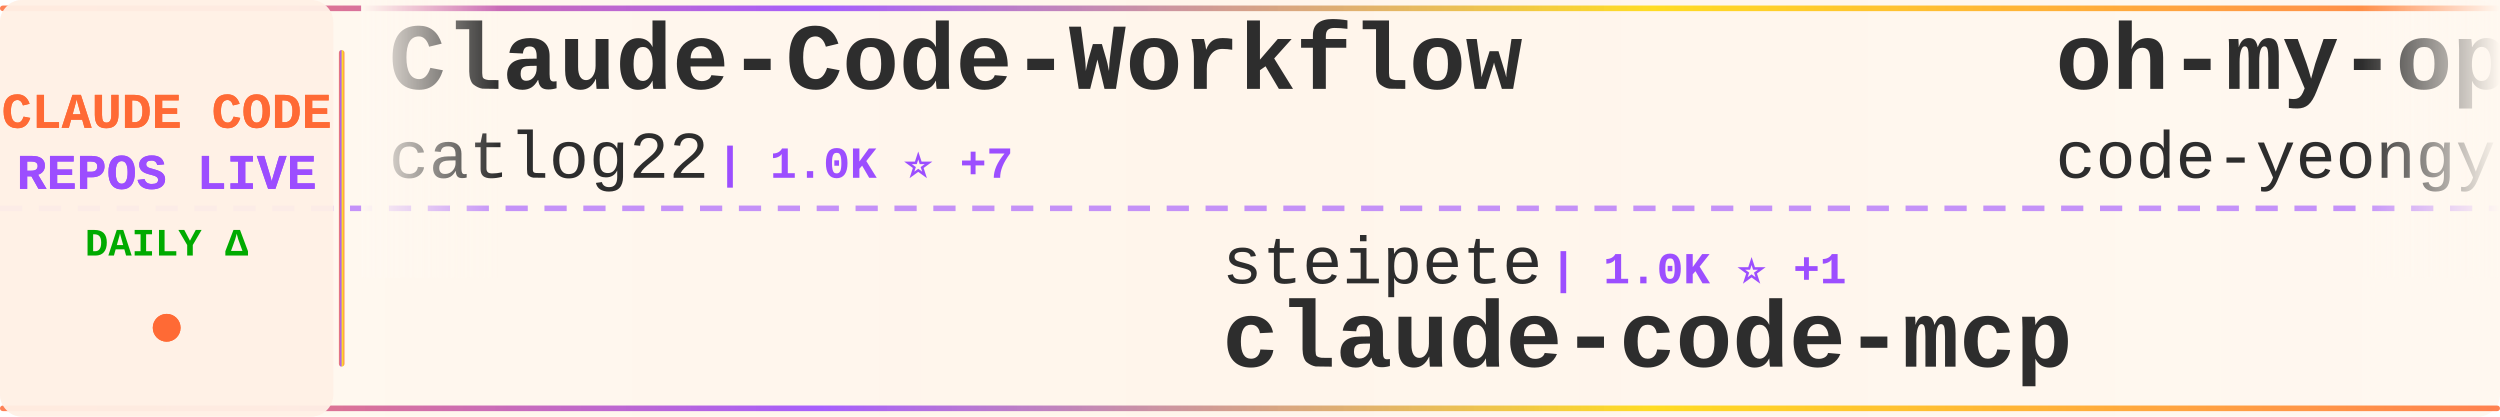
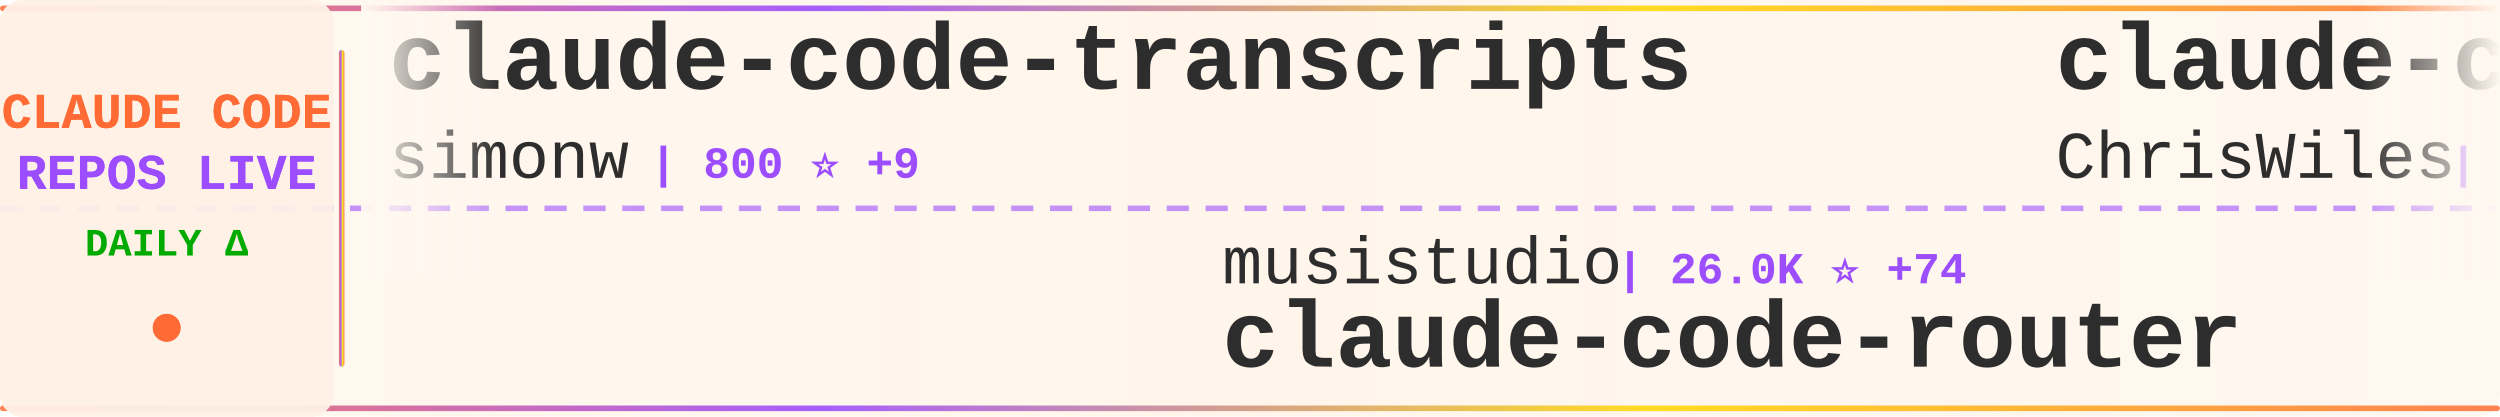
<svg xmlns="http://www.w3.org/2000/svg" width="900" height="150">
  <defs>
    <linearGradient id="tickerBg" x1="0%" y1="0%" x2="100%" y2="0%">
      <stop offset="0%" style="stop-color:#fff8f0;stop-opacity:0.98" />
      <stop offset="50%" style="stop-color:#fff5eb;stop-opacity:1" />
      <stop offset="100%" style="stop-color:#fff8f0;stop-opacity:0.98" />
    </linearGradient>
    <linearGradient id="borderGrad" x1="0%" y1="0%" x2="100%" y2="0%">
      <stop offset="0%" style="stop-color:#FF6B35;stop-opacity:0.85">
        <animate attributeName="stop-opacity" values="0.85;1;0.85" dur="2s" repeatCount="indefinite" />
      </stop>
      <stop offset="33%" style="stop-color:#9C4EFF;stop-opacity:0.9">
        <animate attributeName="stop-opacity" values="0.9;1;0.9" dur="2.2s" repeatCount="indefinite" />
      </stop>
      <stop offset="66%" style="stop-color:#FFD700;stop-opacity:0.85">
        <animate attributeName="stop-opacity" values="0.85;1;0.85" dur="1.8s" repeatCount="indefinite" />
      </stop>
      <stop offset="100%" style="stop-color:#FF6B35;stop-opacity:0.85">
        <animate attributeName="stop-opacity" values="0.85;1;0.85" dur="2s" repeatCount="indefinite" />
      </stop>
    </linearGradient>
    <filter id="textGlow">
      <feGaussianBlur stdDeviation="0.15" result="coloredBlur" />
      <feMerge>
        <feMergeNode in="coloredBlur" />
        <feMergeNode in="SourceGraphic" />
      </feMerge>
    </filter>
    <filter id="metricGlow">
      <feGaussianBlur stdDeviation="0.2" result="coloredBlur" />
      <feMerge>
        <feMergeNode in="coloredBlur" />
        <feMergeNode in="SourceGraphic" />
      </feMerge>
    </filter>
    <linearGradient id="leftFade" x1="0%" y1="0%" x2="100%" y2="0%">
      <stop offset="0%" style="stop-color:#fff8f0;stop-opacity:1" />
      <stop offset="100%" style="stop-color:#fff8f0;stop-opacity:0" />
    </linearGradient>
    <linearGradient id="rightFade" x1="0%" y1="0%" x2="100%" y2="0%">
      <stop offset="0%" style="stop-color:#fff8f0;stop-opacity:0" />
      <stop offset="100%" style="stop-color:#fff8f0;stop-opacity:1" />
    </linearGradient>
  </defs>
  <rect width="900" height="150" fill="url(#tickerBg)" rx="8" />
  <rect x="0" y="2" width="900" height="2" fill="url(#borderGrad)" rx="1" />
  <rect x="0" y="146" width="900" height="2" fill="url(#borderGrad)" rx="1" />
  <line x1="0" y1="75" x2="900" y2="75" stroke="#9C4EFF" stroke-width="2" stroke-dasharray="8 6" opacity="0.6" />
  <rect x="0" y="0" width="120" height="150" fill="#fff0e6" opacity="0.95" rx="8" />
  <text x="60" y="46" font-family="'Courier New', monospace" font-size="18" font-weight="bold" fill="#FF6B35" text-anchor="middle" filter="url(#textGlow)">
    CLAUDE CODE
  </text>
  <text x="60" y="68" font-family="'Courier New', monospace" font-size="18" font-weight="bold" fill="#9C4EFF" text-anchor="middle" filter="url(#textGlow)">
    REPOS LIVE
  </text>
  <text x="60" y="92" font-family="'Courier New', monospace" font-size="14" font-weight="bold" fill="#00aa00" text-anchor="middle">
    DAILY Δ
  </text>
  <circle cx="60" cy="118" r="5" fill="#FF6B35" filter="url(#metricGlow)">
    <animate attributeName="r" values="4;6;4" dur="1.5s" repeatCount="indefinite" />
    <animate attributeName="opacity" values="0.6;1;0.6" dur="1.5s" repeatCount="indefinite" />
  </circle>
  <rect x="122" y="18" width="2" height="114" fill="url(#borderGrad)" rx="1" />
  <clipPath id="tickerClip">
    <rect x="130" y="0" width="770" height="150" />
  </clipPath>
  <g clip-path="url(#tickerClip)">
    <g id="tickerItems">
      <animateTransform attributeName="transform" attributeType="XML" type="translate" from="0 0" to="-3000 0" dur="54s" repeatCount="indefinite" />
      <g transform="translate(0, 0)">
-         <text x="140" y="32" font-family="'Courier New', monospace" font-size="34" font-weight="bold" fill="#2d2d2d">Claude-Code-Workflow</text>
-         <text x="140" y="64" font-family="'Courier New', monospace" font-size="24" font-weight="normal" fill="#2d2d2d" opacity="1.0">catlog22</text>
-         <text x="258" y="64" font-family="'Courier New', monospace" font-size="16" font-weight="bold" fill="#9C4EFF"> | 1.0K ⭐ +7</text>
+         <text x="140" y="32" font-family="'Courier New', monospace" font-size="34" font-weight="bold" fill="#2d2d2d">claude-code-transcripts</text>
+         <text x="140" y="64" font-family="'Courier New', monospace" font-size="24" font-weight="normal" fill="#2d2d2d" opacity="1.0">simonw</text>
+         <text x="234" y="64" font-family="'Courier New', monospace" font-size="16" font-weight="bold" fill="#9C4EFF"> | 800 ⭐ +9</text>
      </g>
      <g transform="translate(300, 0)">
-         <text x="140" y="102" font-family="'Courier New', monospace" font-size="24" font-weight="normal" fill="#2d2d2d" opacity="1.0">steipete</text>
-         <text x="258" y="102" font-family="'Courier New', monospace" font-size="16" font-weight="bold" fill="#9C4EFF"> | 1.0K ⭐ +1</text>
-         <text x="140" y="132" font-family="'Courier New', monospace" font-size="34" font-weight="bold" fill="#2d2d2d">claude-code-mcp</text>
+         <text x="140" y="102" font-family="'Courier New', monospace" font-size="24" font-weight="normal" fill="#2d2d2d" opacity="1.0">musistudio</text>
+         <text x="282" y="102" font-family="'Courier New', monospace" font-size="16" font-weight="bold" fill="#9C4EFF"> | 26.0K ⭐ +74</text>
+         <text x="140" y="132" font-family="'Courier New', monospace" font-size="34" font-weight="bold" fill="#2d2d2d">claude-code-router</text>
      </g>
      <g transform="translate(600, 0)">
-         <text x="140" y="32" font-family="'Courier New', monospace" font-size="34" font-weight="bold" fill="#2d2d2d">oh-my-opencode</text>
-         <text x="140" y="64" font-family="'Courier New', monospace" font-size="24" font-weight="normal" fill="#2d2d2d" opacity="1.0">code-yeongyu</text>
-         <text x="306" y="64" font-family="'Courier New', monospace" font-size="16" font-weight="bold" fill="#9C4EFF"> | 19.4K ⭐ +741</text>
+         <text x="140" y="32" font-family="'Courier New', monospace" font-size="34" font-weight="bold" fill="#2d2d2d">claude-code-showcase</text>
+         <text x="140" y="64" font-family="'Courier New', monospace" font-size="24" font-weight="normal" fill="#2d2d2d" opacity="1.0">ChrisWiles</text>
+         <text x="282" y="64" font-family="'Courier New', monospace" font-size="16" font-weight="bold" fill="#9C4EFF"> | 4.9K ⭐ +42</text>
      </g>
      <g transform="translate(900, 0)">
-         <text x="140" y="102" font-family="'Courier New', monospace" font-size="24" font-weight="normal" fill="#2d2d2d" opacity="1.0">anthropics</text>
-         <text x="282" y="102" font-family="'Courier New', monospace" font-size="16" font-weight="bold" fill="#9C4EFF"> | 1.2K ⭐ +6</text>
-         <text x="140" y="132" font-family="'Courier New', monospace" font-size="34" font-weight="bold" fill="#2d2d2d">claude-agent-sdk-demos</text>
+         <text x="140" y="102" font-family="'Courier New', monospace" font-size="24" font-weight="normal" fill="#2d2d2d" opacity="1.0">rizethereum</text>
+         <text x="294" y="102" font-family="'Courier New', monospace" font-size="16" font-weight="bold" fill="#9C4EFF"> | 1.7K ⭐ +1</text>
+         <text x="140" y="132" font-family="'Courier New', monospace" font-size="34" font-weight="bold" fill="#2d2d2d">claude-code-requirements...</text>
      </g>
      <g transform="translate(1200, 0)">
-         <text x="140" y="32" font-family="'Courier New', monospace" font-size="34" font-weight="bold" fill="#2d2d2d">claude-code-security-rev...</text>
-         <text x="140" y="64" font-family="'Courier New', monospace" font-size="24" font-weight="normal" fill="#2d2d2d" opacity="1.0">anthropics</text>
-         <text x="282" y="64" font-family="'Courier New', monospace" font-size="16" font-weight="bold" fill="#9C4EFF"> | 2.9K ⭐ +9</text>
+         <text x="140" y="32" font-family="'Courier New', monospace" font-size="34" font-weight="bold" fill="#2d2d2d">happy</text>
+         <text x="140" y="64" font-family="'Courier New', monospace" font-size="24" font-weight="normal" fill="#2d2d2d" opacity="1.0">slopus</text>
+         <text x="234" y="64" font-family="'Courier New', monospace" font-size="16" font-weight="bold" fill="#9C4EFF"> | 7.8K ⭐ +107</text>
      </g>
      <g transform="translate(1500, 0)">
-         <text x="140" y="102" font-family="'Courier New', monospace" font-size="24" font-weight="normal" fill="#2d2d2d" opacity="1.0">Dicklesworthstone</text>
-         <text x="366" y="102" font-family="'Courier New', monospace" font-size="16" font-weight="bold" fill="#9C4EFF"> | 627 ⭐ +1</text>
-         <text x="140" y="132" font-family="'Courier New', monospace" font-size="34" font-weight="bold" fill="#2d2d2d">claude_code_agent_farm</text>
+         <text x="140" y="102" font-family="'Courier New', monospace" font-size="24" font-weight="normal" fill="#2d2d2d" opacity="1.0">EnzeD</text>
+         <text x="222" y="102" font-family="'Courier New', monospace" font-size="16" font-weight="bold" fill="#9C4EFF"> | 3.7K ⭐ +12</text>
+         <text x="140" y="132" font-family="'Courier New', monospace" font-size="34" font-weight="bold" fill="#2d2d2d">vibe-coding</text>
      </g>
      <g transform="translate(1800, 0)">
-         <text x="140" y="32" font-family="'Courier New', monospace" font-size="34" font-weight="bold" fill="#2d2d2d">idea-claude-code-gui</text>
-         <text x="140" y="64" font-family="'Courier New', monospace" font-size="24" font-weight="normal" fill="#2d2d2d" opacity="1.0">zhukunpenglinyutong</text>
-         <text x="390" y="64" font-family="'Courier New', monospace" font-size="16" font-weight="bold" fill="#9C4EFF"> | 748 ⭐ +10</text>
+         <text x="140" y="32" font-family="'Courier New', monospace" font-size="34" font-weight="bold" fill="#2d2d2d">sc-claude-code-files</text>
+         <text x="140" y="64" font-family="'Courier New', monospace" font-size="24" font-weight="normal" fill="#2d2d2d" opacity="1.0">https-deeplearning-ai</text>
+         <text x="414" y="64" font-family="'Courier New', monospace" font-size="16" font-weight="bold" fill="#9C4EFF"> | 368 ⭐</text>
      </g>
      <g transform="translate(2100, 0)">
-         <text x="140" y="102" font-family="'Courier New', monospace" font-size="24" font-weight="normal" fill="#2d2d2d" opacity="1.0">gurusup</text>
-         <text x="246" y="102" font-family="'Courier New', monospace" font-size="16" font-weight="bold" fill="#9C4EFF"> | 71 ⭐</text>
-         <text x="140" y="132" font-family="'Courier New', monospace" font-size="34" font-weight="bold" fill="#2d2d2d">claude-code-demo</text>
+         <text x="140" y="102" font-family="'Courier New', monospace" font-size="24" font-weight="normal" fill="#2d2d2d" opacity="1.0">lyconear</text>
+         <text x="258" y="102" font-family="'Courier New', monospace" font-size="16" font-weight="bold" fill="#9C4EFF"> | 4 ⭐</text>
+         <text x="140" y="132" font-family="'Courier New', monospace" font-size="34" font-weight="bold" fill="#2d2d2d">Claude-Code</text>
      </g>
      <g transform="translate(2400, 0)">
-         <text x="140" y="32" font-family="'Courier New', monospace" font-size="34" font-weight="bold" fill="#2d2d2d">ralph-claude-code</text>
-         <text x="140" y="64" font-family="'Courier New', monospace" font-size="24" font-weight="normal" fill="#2d2d2d" opacity="1.0">frankbria</text>
-         <text x="270" y="64" font-family="'Courier New', monospace" font-size="16" font-weight="bold" fill="#9C4EFF"> | 3.8K ⭐ +228</text>
+         <text x="140" y="32" font-family="'Courier New', monospace" font-size="34" font-weight="bold" fill="#2d2d2d">claude-code-proxy</text>
+         <text x="140" y="64" font-family="'Courier New', monospace" font-size="24" font-weight="normal" fill="#2d2d2d" opacity="1.0">fuergaosi233</text>
+         <text x="306" y="64" font-family="'Courier New', monospace" font-size="16" font-weight="bold" fill="#9C4EFF"> | 1.9K ⭐ +12</text>
      </g>
      <g transform="translate(2700, 0)">
-         <text x="140" y="102" font-family="'Courier New', monospace" font-size="24" font-weight="normal" fill="#2d2d2d" opacity="1.0">Piebald-AI</text>
-         <text x="282" y="102" font-family="'Courier New', monospace" font-size="16" font-weight="bold" fill="#9C4EFF"> | 3.1K ⭐ +24</text>
-         <text x="140" y="132" font-family="'Courier New', monospace" font-size="34" font-weight="bold" fill="#2d2d2d">claude-code-system-promp...</text>
+         <text x="140" y="102" font-family="'Courier New', monospace" font-size="24" font-weight="normal" fill="#2d2d2d" opacity="1.0">centminmod</text>
+         <text x="282" y="102" font-family="'Courier New', monospace" font-size="16" font-weight="bold" fill="#9C4EFF"> | 1.7K ⭐ +8</text>
+         <text x="140" y="132" font-family="'Courier New', monospace" font-size="34" font-weight="bold" fill="#2d2d2d">my-claude-code-setup</text>
      </g>
      <g transform="translate(3000, 0)">
-         <text x="140" y="32" font-family="'Courier New', monospace" font-size="34" font-weight="bold" fill="#2d2d2d">Claude-Code-Workflow</text>
-         <text x="140" y="64" font-family="'Courier New', monospace" font-size="24" font-weight="normal" fill="#2d2d2d" opacity="1.0">catlog22</text>
-         <text x="258" y="64" font-family="'Courier New', monospace" font-size="16" font-weight="bold" fill="#9C4EFF"> | 1.0K ⭐ +7</text>
+         <text x="140" y="32" font-family="'Courier New', monospace" font-size="34" font-weight="bold" fill="#2d2d2d">claude-code-transcripts</text>
+         <text x="140" y="64" font-family="'Courier New', monospace" font-size="24" font-weight="normal" fill="#2d2d2d" opacity="1.0">simonw</text>
+         <text x="234" y="64" font-family="'Courier New', monospace" font-size="16" font-weight="bold" fill="#9C4EFF"> | 800 ⭐ +9</text>
      </g>
      <g transform="translate(3300, 0)">
-         <text x="140" y="102" font-family="'Courier New', monospace" font-size="24" font-weight="normal" fill="#2d2d2d" opacity="1.0">steipete</text>
-         <text x="258" y="102" font-family="'Courier New', monospace" font-size="16" font-weight="bold" fill="#9C4EFF"> | 1.0K ⭐ +1</text>
-         <text x="140" y="132" font-family="'Courier New', monospace" font-size="34" font-weight="bold" fill="#2d2d2d">claude-code-mcp</text>
+         <text x="140" y="102" font-family="'Courier New', monospace" font-size="24" font-weight="normal" fill="#2d2d2d" opacity="1.0">musistudio</text>
+         <text x="282" y="102" font-family="'Courier New', monospace" font-size="16" font-weight="bold" fill="#9C4EFF"> | 26.0K ⭐ +74</text>
+         <text x="140" y="132" font-family="'Courier New', monospace" font-size="34" font-weight="bold" fill="#2d2d2d">claude-code-router</text>
      </g>
      <g transform="translate(3600, 0)">
-         <text x="140" y="32" font-family="'Courier New', monospace" font-size="34" font-weight="bold" fill="#2d2d2d">oh-my-opencode</text>
-         <text x="140" y="64" font-family="'Courier New', monospace" font-size="24" font-weight="normal" fill="#2d2d2d" opacity="1.0">code-yeongyu</text>
-         <text x="306" y="64" font-family="'Courier New', monospace" font-size="16" font-weight="bold" fill="#9C4EFF"> | 19.4K ⭐ +741</text>
+         <text x="140" y="32" font-family="'Courier New', monospace" font-size="34" font-weight="bold" fill="#2d2d2d">claude-code-showcase</text>
+         <text x="140" y="64" font-family="'Courier New', monospace" font-size="24" font-weight="normal" fill="#2d2d2d" opacity="1.0">ChrisWiles</text>
+         <text x="282" y="64" font-family="'Courier New', monospace" font-size="16" font-weight="bold" fill="#9C4EFF"> | 4.9K ⭐ +42</text>
      </g>
      <g transform="translate(3900, 0)">
-         <text x="140" y="102" font-family="'Courier New', monospace" font-size="24" font-weight="normal" fill="#2d2d2d" opacity="1.0">anthropics</text>
-         <text x="282" y="102" font-family="'Courier New', monospace" font-size="16" font-weight="bold" fill="#9C4EFF"> | 1.2K ⭐ +6</text>
-         <text x="140" y="132" font-family="'Courier New', monospace" font-size="34" font-weight="bold" fill="#2d2d2d">claude-agent-sdk-demos</text>
+         <text x="140" y="102" font-family="'Courier New', monospace" font-size="24" font-weight="normal" fill="#2d2d2d" opacity="1.0">rizethereum</text>
+         <text x="294" y="102" font-family="'Courier New', monospace" font-size="16" font-weight="bold" fill="#9C4EFF"> | 1.7K ⭐ +1</text>
+         <text x="140" y="132" font-family="'Courier New', monospace" font-size="34" font-weight="bold" fill="#2d2d2d">claude-code-requirements...</text>
      </g>
    </g>
  </g>
  <rect x="130" y="0" width="50" height="100" fill="url(#leftFade)" />
  <rect x="850" y="0" width="50" height="100" fill="url(#rightFade)" />
</svg>
